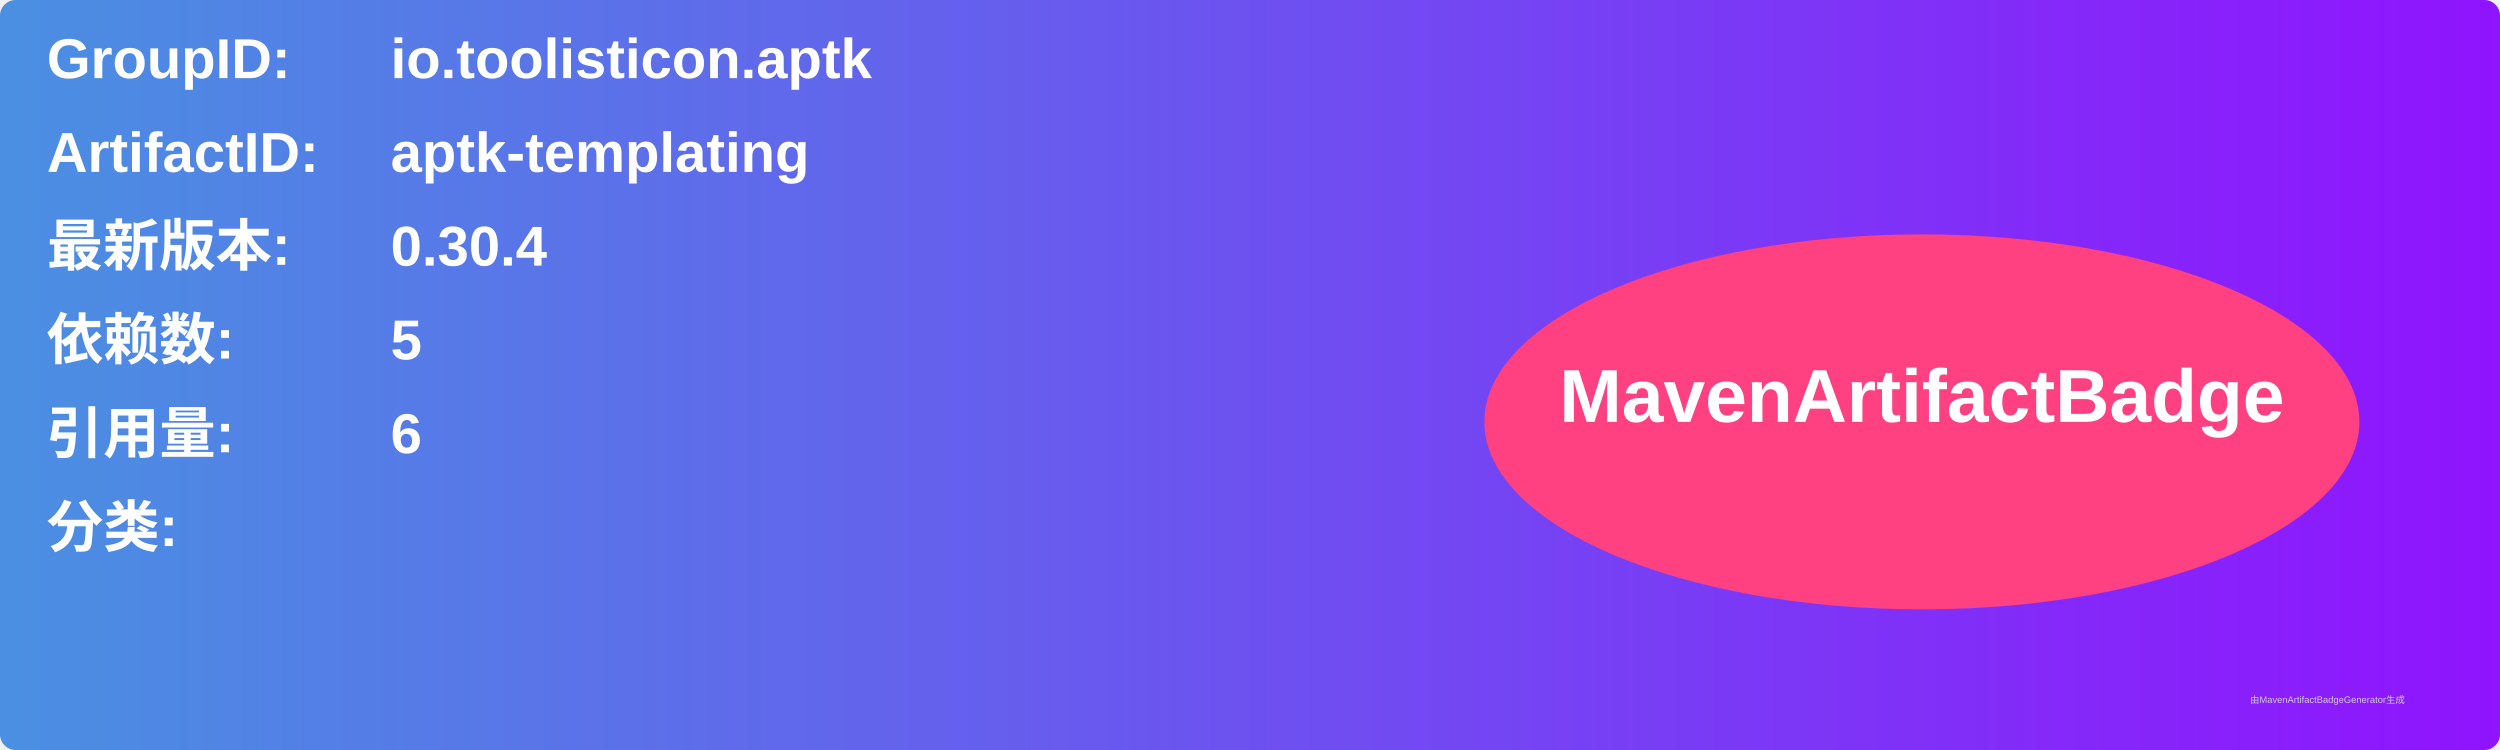
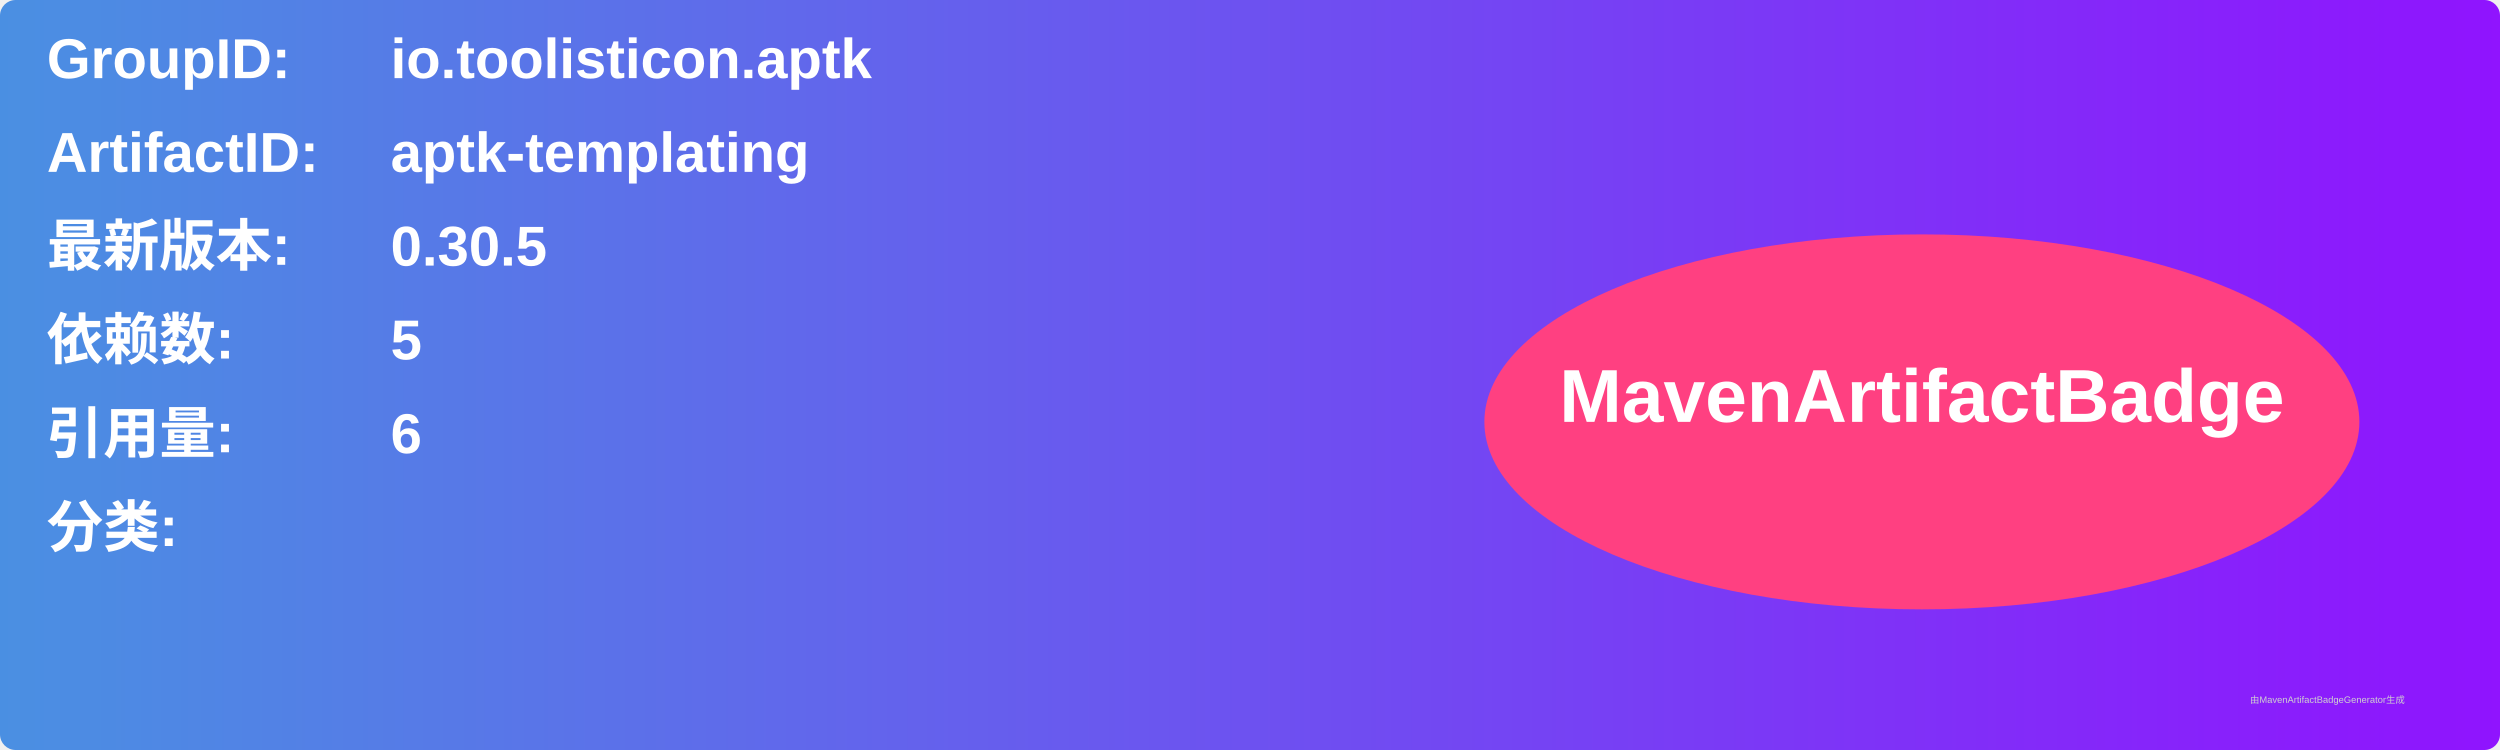
<svg xmlns="http://www.w3.org/2000/svg" width="800" height="240" viewBox="0 0 800 240">
  <linearGradient id="grad" x1="0%" y1="0%" x2="100%" y2="0%">
    <stop offset="0%" stop-color="#4a90e2" />
    <stop offset="100%" stop-color="#9013fe" />
  </linearGradient>
  <rect width="100%" height="100%" rx="5" ry="5" fill="url(#grad)" />
  <g transform="translate(15, 15)">
    <text x="0" y="10" font-family="Arial" font-size="18" fill="white" font-weight="bold" width="260">GroupID:</text>
    <text x="110" y="10" font-family="Arial" font-size="18" fill="white" font-weight="bold" width="460">io.toolisticon.aptk</text>
    <text x="0" y="40" font-family="Arial" font-size="18" fill="white" font-weight="bold" width="260">ArtifactID:</text>
    <text x="110" y="40" font-family="Arial" font-size="18" fill="white" font-weight="bold" width="460">aptk-templating</text>
    <text x="0" y="70" font-family="Arial" font-size="18" fill="white" font-weight="bold">最新版本:</text>
    <text x="110" y="70" font-family="Arial" font-size="18" fill="white" font-weight="bold">
-       <tspan font-weight="bold">0.30.4</tspan>
+       <tspan font-weight="bold">0.30.5</tspan>
    </text>
    <text x="0" y="100" font-family="Arial" font-size="18" fill="white" font-weight="bold">依赖数: </text>
    <text x="110" y="100" font-family="Arial" font-size="18" fill="white">
      <tspan font-weight="bold">5</tspan>
    </text>
    <text x="0" y="130" font-family="Arial" font-size="18" fill="white" font-weight="bold">引用量: </text>
    <text x="110" y="130" font-family="Arial" font-size="18" fill="white">
      <tspan font-weight="bold">6</tspan>
    </text>
    <text x="0" y="160" font-family="Arial" font-size="18" fill="white" font-weight="bold">分类:</text>
    <text x="10" y="190" font-family="Arial" font-size="10" fill="white">
      <tspan font-weight="bold" />
    </text>
    <ellipse cx="600" cy="120" rx="140" ry="60" fill="#ff4081" />
    <text x="600" y="120" text-anchor="middle" font-family="Arial" font-size="24" fill="white" font-weight="bold">MavenArtifactBadge</text>
  </g>
  <text x="720" y="225" font-family="Arial" font-size="3" fill="#d0d0d0">由MavenArtifactBadgeGenerator生成</text>
</svg>
